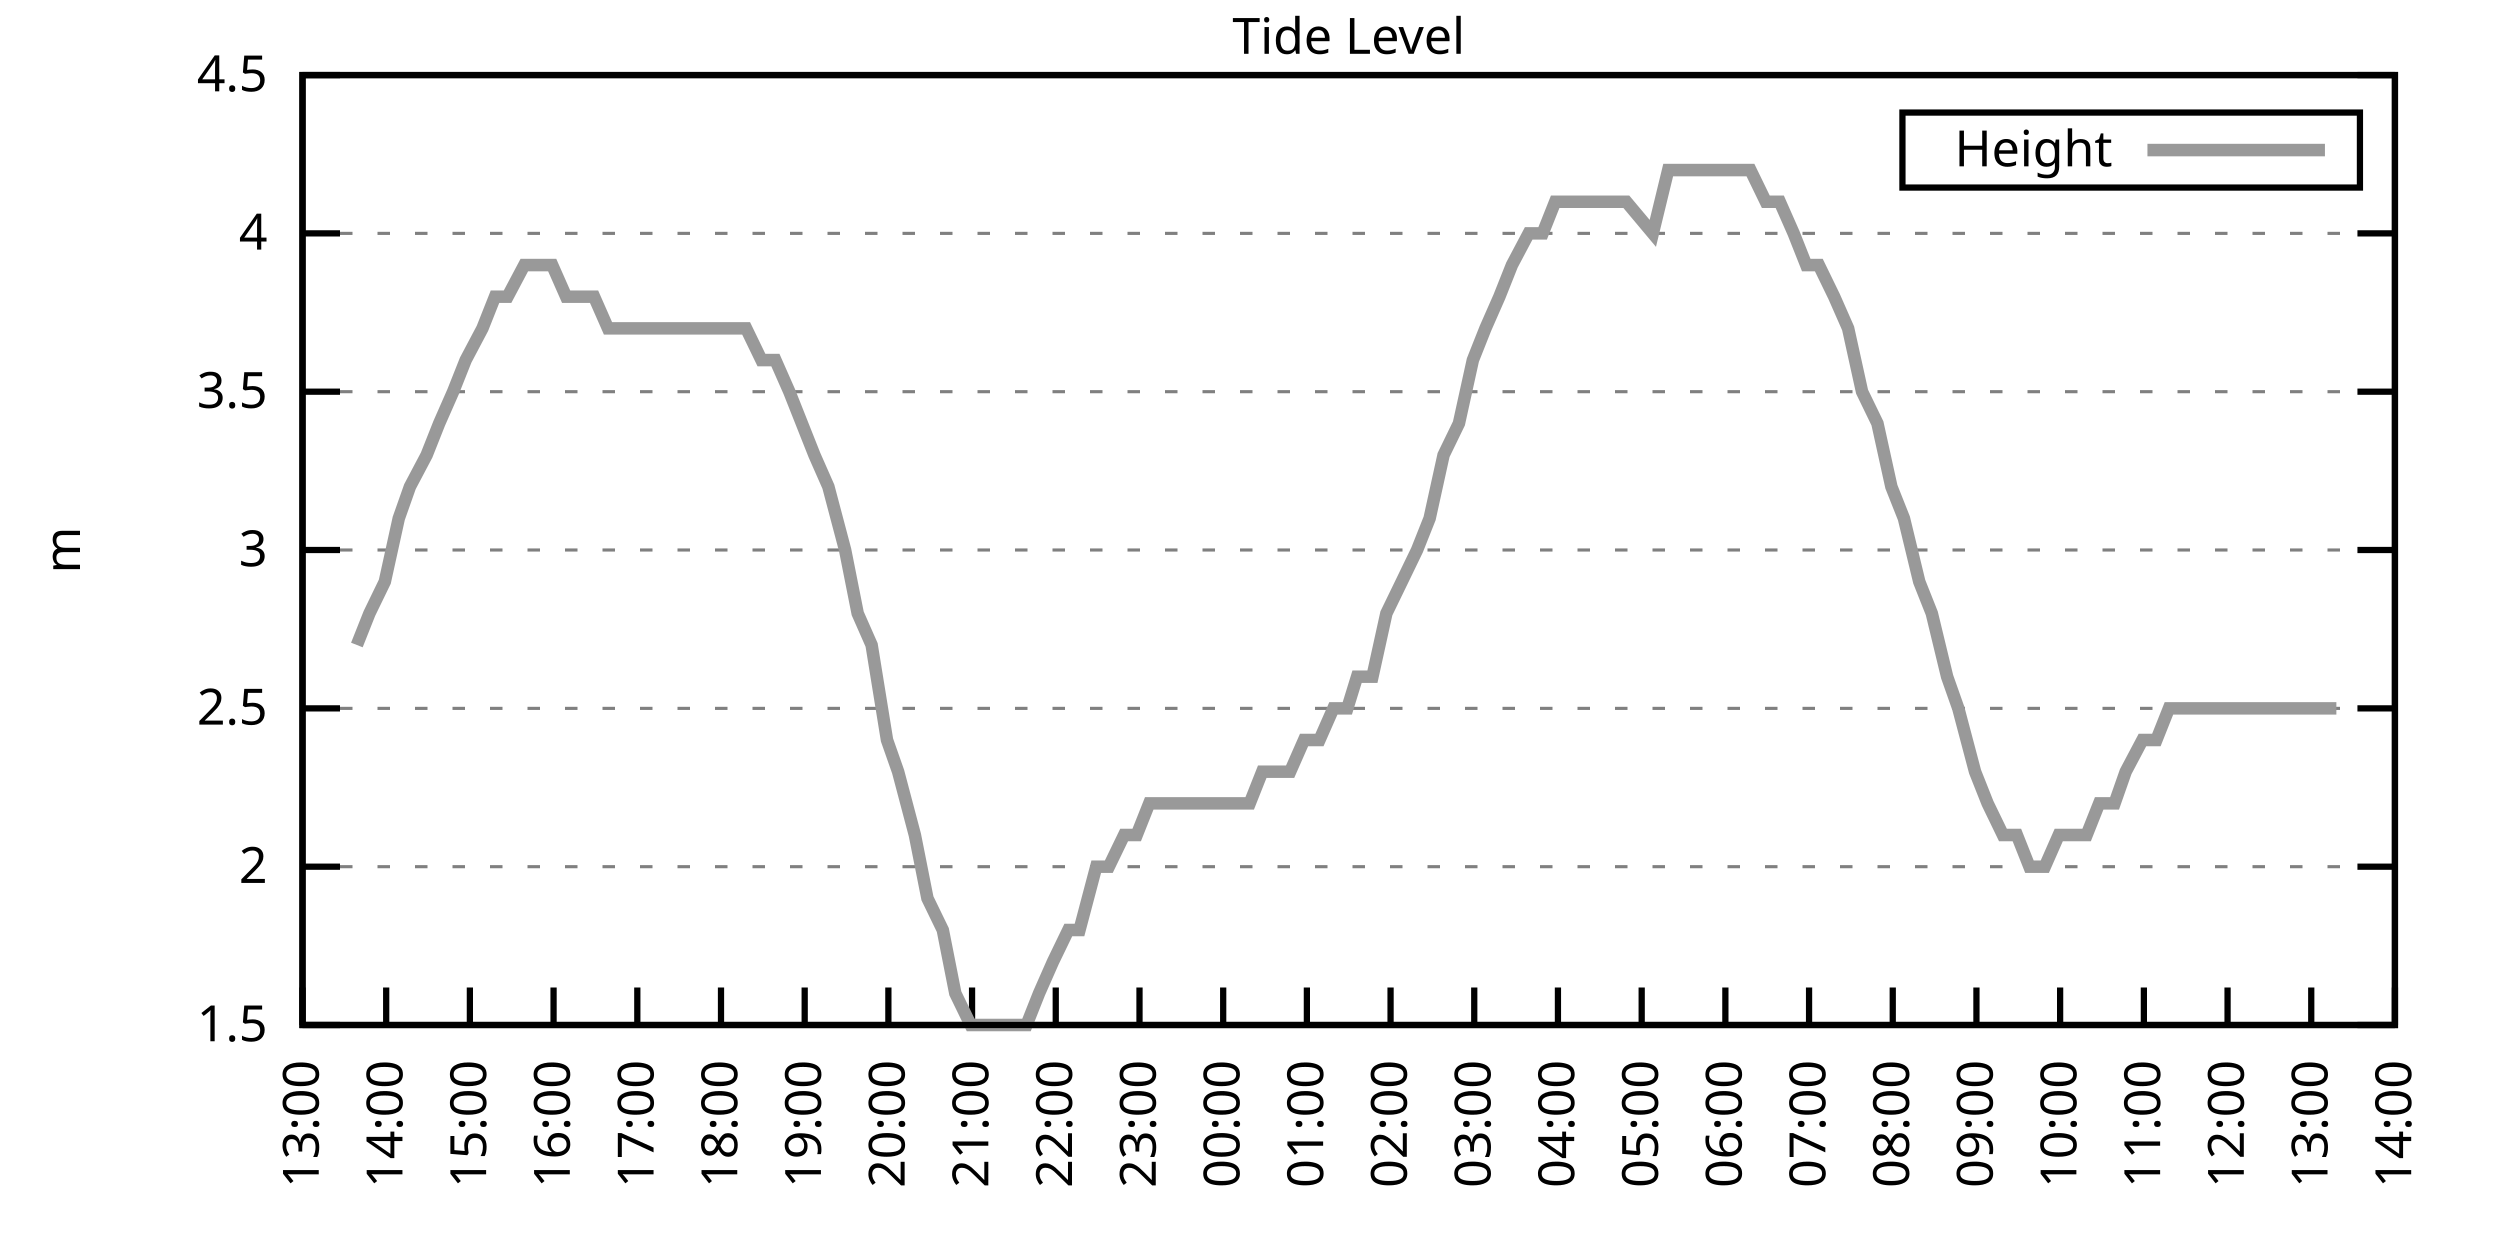
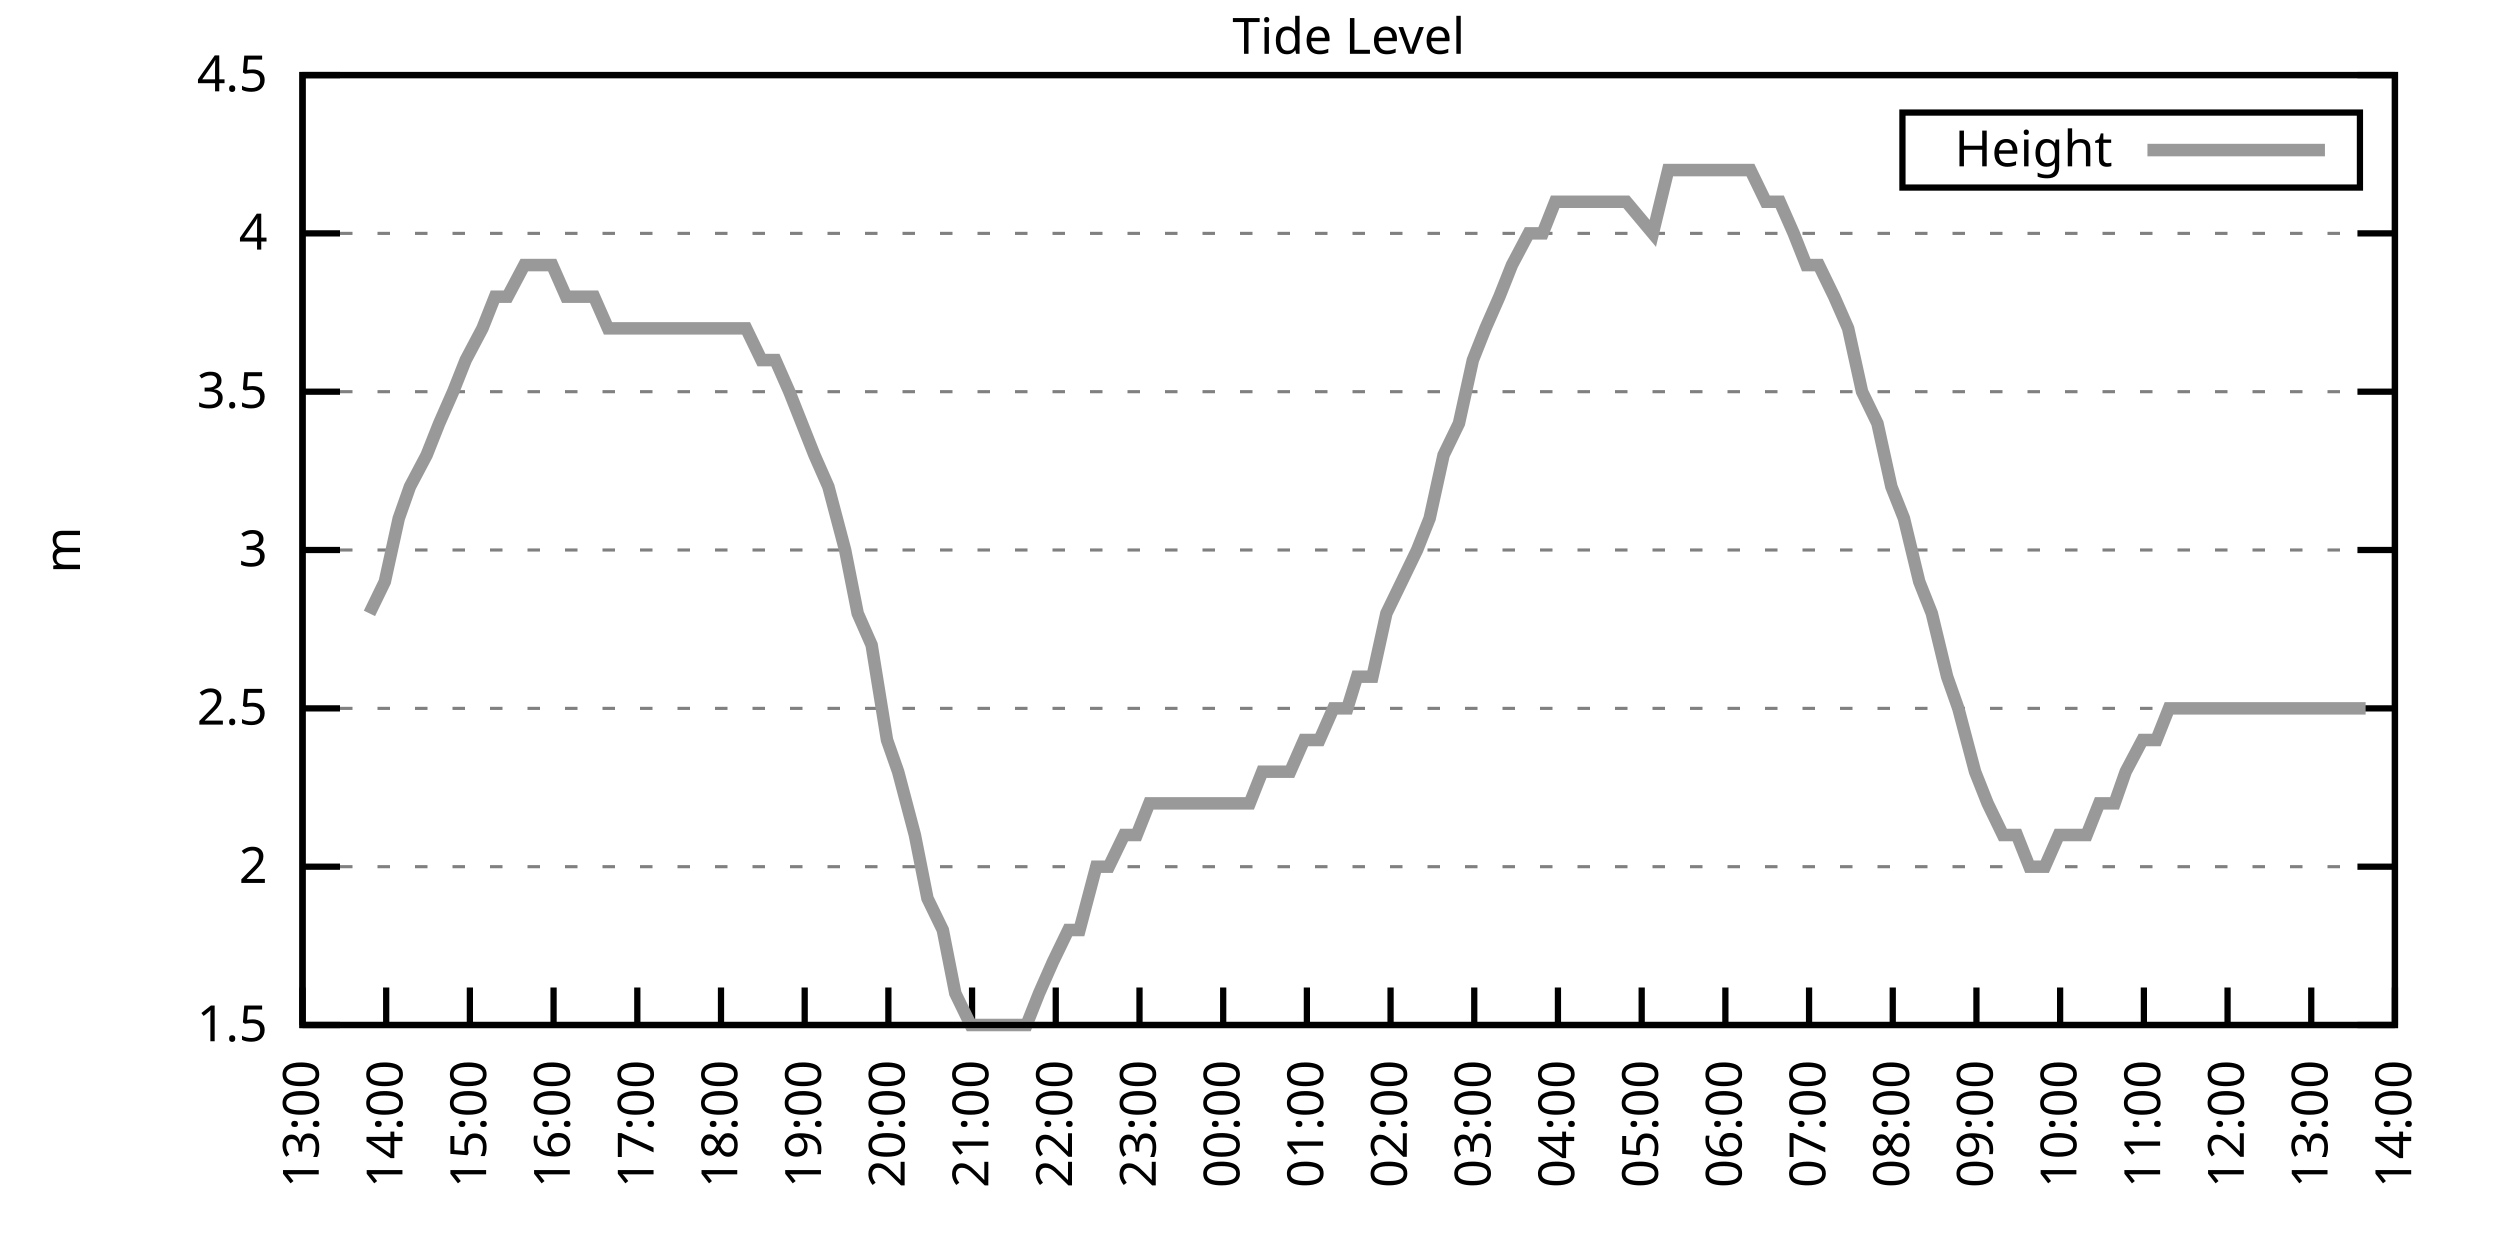
<svg xmlns="http://www.w3.org/2000/svg" xmlns:xlink="http://www.w3.org/1999/xlink" width="400" height="200" viewBox="0 0 400 200">
  <g id="gnuplot_canvas">
    <rect x="0" y="0" width="400" height="200" fill="none" />
    <defs>
      <circle id="gpDot" r="0.5" stroke-width="0.5" stroke="currentColor" />
      <path id="gpPt0" stroke-width="0.333" stroke="currentColor" d="M-1,0 h2 M0,-1 v2" />
      <path id="gpPt1" stroke-width="0.333" stroke="currentColor" d="M-1,-1 L1,1 M1,-1 L-1,1" />
      <path id="gpPt2" stroke-width="0.333" stroke="currentColor" d="M-1,0 L1,0 M0,-1 L0,1 M-1,-1 L1,1 M-1,1 L1,-1" />
      <rect id="gpPt3" stroke-width="0.333" stroke="currentColor" x="-1" y="-1" width="2" height="2" />
      <rect id="gpPt4" stroke-width="0.333" stroke="currentColor" fill="currentColor" x="-1" y="-1" width="2" height="2" />
      <circle id="gpPt5" stroke-width="0.333" stroke="currentColor" cx="0" cy="0" r="1" />
      <use xlink:href="#gpPt5" id="gpPt6" fill="currentColor" stroke="none" />
      <path id="gpPt7" stroke-width="0.333" stroke="currentColor" d="M0,-1.33 L-1.33,0.67 L1.33,0.67 z" />
      <use xlink:href="#gpPt7" id="gpPt8" fill="currentColor" stroke="none" />
      <use xlink:href="#gpPt7" id="gpPt9" stroke="currentColor" transform="rotate(180)" />
      <use xlink:href="#gpPt9" id="gpPt10" fill="currentColor" stroke="none" />
      <use xlink:href="#gpPt3" id="gpPt11" stroke="currentColor" transform="rotate(45)" />
      <use xlink:href="#gpPt11" id="gpPt12" fill="currentColor" stroke="none" />
      <path id="gpPt13" stroke-width="0.333" stroke="currentColor" d="M0,1.330 L1.265,0.411 L0.782,-1.067 L-0.782,-1.076 L-1.265,0.411 z" />
      <use xlink:href="#gpPt13" id="gpPt14" fill="currentColor" stroke="none" />
      <filter id="textbox" filterUnits="objectBoundingBox" x="0" y="0" height="1" width="1">
        <feFlood flood-color="white" flood-opacity="1" result="bgnd" />
        <feComposite in="SourceGraphic" in2="bgnd" operator="atop" />
      </filter>
      <filter id="greybox" filterUnits="objectBoundingBox" x="0" y="0" height="1" width="1">
        <feFlood flood-color="lightgrey" flood-opacity="1" result="grey" />
        <feComposite in="SourceGraphic" in2="grey" operator="atop" />
      </filter>
    </defs>
    <g fill="none" color="white" stroke="currentColor" stroke-width="1.00" stroke-linecap="butt" stroke-linejoin="miter">
</g>
    <g fill="none" color="black" stroke="currentColor" stroke-width="1.00" stroke-linecap="butt" stroke-linejoin="miter">
      <g stroke="none" shape-rendering="crispEdges">
        <polygon fill="rgb(255, 255, 255)" points="48.40,164.00 383.18,164.00 383.18,12.02 48.40,12.02 " />
      </g>
    </g>
    <g fill="none" color="black" stroke="currentColor" stroke-width="1.00" stroke-linecap="butt" stroke-linejoin="miter">
</g>
    <g fill="none" color="black" stroke="black" stroke-width="0.50" stroke-linecap="butt" stroke-linejoin="miter">
</g>
    <g fill="none" color="gray" stroke="currentColor" stroke-width="0.50" stroke-linecap="butt" stroke-linejoin="miter">
      <path stroke="gray" stroke-dasharray="2,4" class="gridline" d="M48.40,164.00 L383.19,164.00  " />
    </g>
    <g fill="none" color="gray" stroke="gray" stroke-width="1.00" stroke-linecap="butt" stroke-linejoin="miter">
</g>
    <g fill="none" color="black" stroke="currentColor" stroke-width="1.00" stroke-linecap="butt" stroke-linejoin="miter">
      <path stroke="black" d="M48.40,164.00 L54.40,164.00 M383.19,164.00 L377.19,164.00  " />
      <g transform="translate(42.80,166.60)" stroke="none" fill="black" font-family="Sans" font-size="8.00" text-anchor="end">
        <text>
          <tspan font-family="Sans"> 1.5</tspan>
        </text>
      </g>
    </g>
    <g fill="none" color="black" stroke="currentColor" stroke-width="1.00" stroke-linecap="butt" stroke-linejoin="miter">
</g>
    <g fill="none" color="black" stroke="black" stroke-width="0.50" stroke-linecap="butt" stroke-linejoin="miter">
</g>
    <g fill="none" color="gray" stroke="currentColor" stroke-width="0.50" stroke-linecap="butt" stroke-linejoin="miter">
      <path stroke="gray" stroke-dasharray="2,4" class="gridline" d="M48.40,138.67 L383.19,138.67  " />
    </g>
    <g fill="none" color="gray" stroke="gray" stroke-width="1.00" stroke-linecap="butt" stroke-linejoin="miter">
</g>
    <g fill="none" color="black" stroke="currentColor" stroke-width="1.00" stroke-linecap="butt" stroke-linejoin="miter">
      <path stroke="black" d="M48.40,138.67 L54.40,138.67 M383.19,138.67 L377.19,138.67  " />
      <g transform="translate(42.80,141.27)" stroke="none" fill="black" font-family="Sans" font-size="8.00" text-anchor="end">
        <text>
          <tspan font-family="Sans"> 2</tspan>
        </text>
      </g>
    </g>
    <g fill="none" color="black" stroke="currentColor" stroke-width="1.00" stroke-linecap="butt" stroke-linejoin="miter">
</g>
    <g fill="none" color="black" stroke="black" stroke-width="0.50" stroke-linecap="butt" stroke-linejoin="miter">
</g>
    <g fill="none" color="gray" stroke="currentColor" stroke-width="0.50" stroke-linecap="butt" stroke-linejoin="miter">
      <path stroke="gray" stroke-dasharray="2,4" class="gridline" d="M48.40,113.34 L383.19,113.34  " />
    </g>
    <g fill="none" color="gray" stroke="gray" stroke-width="1.00" stroke-linecap="butt" stroke-linejoin="miter">
</g>
    <g fill="none" color="black" stroke="currentColor" stroke-width="1.00" stroke-linecap="butt" stroke-linejoin="miter">
      <path stroke="black" d="M48.40,113.34 L54.40,113.34 M383.19,113.34 L377.19,113.34  " />
      <g transform="translate(42.80,115.94)" stroke="none" fill="black" font-family="Sans" font-size="8.00" text-anchor="end">
        <text>
          <tspan font-family="Sans"> 2.5</tspan>
        </text>
      </g>
    </g>
    <g fill="none" color="black" stroke="currentColor" stroke-width="1.00" stroke-linecap="butt" stroke-linejoin="miter">
</g>
    <g fill="none" color="black" stroke="black" stroke-width="0.50" stroke-linecap="butt" stroke-linejoin="miter">
</g>
    <g fill="none" color="gray" stroke="currentColor" stroke-width="0.50" stroke-linecap="butt" stroke-linejoin="miter">
      <path stroke="gray" stroke-dasharray="2,4" class="gridline" d="M48.40,88.00 L383.19,88.00  " />
    </g>
    <g fill="none" color="gray" stroke="gray" stroke-width="1.00" stroke-linecap="butt" stroke-linejoin="miter">
</g>
    <g fill="none" color="black" stroke="currentColor" stroke-width="1.00" stroke-linecap="butt" stroke-linejoin="miter">
      <path stroke="black" d="M48.40,88.00 L54.40,88.00 M383.19,88.00 L377.19,88.00  " />
      <g transform="translate(42.80,90.60)" stroke="none" fill="black" font-family="Sans" font-size="8.00" text-anchor="end">
        <text>
          <tspan font-family="Sans"> 3</tspan>
        </text>
      </g>
    </g>
    <g fill="none" color="black" stroke="currentColor" stroke-width="1.00" stroke-linecap="butt" stroke-linejoin="miter">
</g>
    <g fill="none" color="black" stroke="black" stroke-width="0.50" stroke-linecap="butt" stroke-linejoin="miter">
</g>
    <g fill="none" color="gray" stroke="currentColor" stroke-width="0.50" stroke-linecap="butt" stroke-linejoin="miter">
      <path stroke="gray" stroke-dasharray="2,4" class="gridline" d="M48.40,62.67 L383.19,62.67  " />
    </g>
    <g fill="none" color="gray" stroke="gray" stroke-width="1.00" stroke-linecap="butt" stroke-linejoin="miter">
</g>
    <g fill="none" color="black" stroke="currentColor" stroke-width="1.00" stroke-linecap="butt" stroke-linejoin="miter">
      <path stroke="black" d="M48.40,62.67 L54.40,62.67 M383.19,62.67 L377.19,62.67  " />
      <g transform="translate(42.80,65.27)" stroke="none" fill="black" font-family="Sans" font-size="8.00" text-anchor="end">
        <text>
          <tspan font-family="Sans"> 3.5</tspan>
        </text>
      </g>
    </g>
    <g fill="none" color="black" stroke="currentColor" stroke-width="1.00" stroke-linecap="butt" stroke-linejoin="miter">
</g>
    <g fill="none" color="black" stroke="black" stroke-width="0.50" stroke-linecap="butt" stroke-linejoin="miter">
</g>
    <g fill="none" color="gray" stroke="currentColor" stroke-width="0.50" stroke-linecap="butt" stroke-linejoin="miter">
      <path stroke="gray" stroke-dasharray="2,4" class="gridline" d="M48.40,37.34 L383.19,37.34  " />
    </g>
    <g fill="none" color="gray" stroke="gray" stroke-width="1.00" stroke-linecap="butt" stroke-linejoin="miter">
</g>
    <g fill="none" color="black" stroke="currentColor" stroke-width="1.00" stroke-linecap="butt" stroke-linejoin="miter">
      <path stroke="black" d="M48.40,37.34 L54.40,37.34 M383.19,37.34 L377.19,37.34  " />
      <g transform="translate(42.80,39.94)" stroke="none" fill="black" font-family="Sans" font-size="8.00" text-anchor="end">
        <text>
          <tspan font-family="Sans"> 4</tspan>
        </text>
      </g>
    </g>
    <g fill="none" color="black" stroke="currentColor" stroke-width="1.00" stroke-linecap="butt" stroke-linejoin="miter">
</g>
    <g fill="none" color="black" stroke="black" stroke-width="0.50" stroke-linecap="butt" stroke-linejoin="miter">
</g>
    <g fill="none" color="gray" stroke="currentColor" stroke-width="0.50" stroke-linecap="butt" stroke-linejoin="miter">
      <path stroke="gray" stroke-dasharray="2,4" class="gridline" d="M48.40,12.01 L383.19,12.01  " />
    </g>
    <g fill="none" color="gray" stroke="gray" stroke-width="1.00" stroke-linecap="butt" stroke-linejoin="miter">
</g>
    <g fill="none" color="black" stroke="currentColor" stroke-width="1.00" stroke-linecap="butt" stroke-linejoin="miter">
      <path stroke="black" d="M48.40,12.01 L54.40,12.01 M383.19,12.01 L377.19,12.01  " />
      <g transform="translate(42.80,14.61)" stroke="none" fill="black" font-family="Sans" font-size="8.00" text-anchor="end">
        <text>
          <tspan font-family="Sans"> 4.5</tspan>
        </text>
      </g>
    </g>
    <g fill="none" color="black" stroke="currentColor" stroke-width="1.00" stroke-linecap="butt" stroke-linejoin="miter">
      <path stroke="black" d="M48.40,164.00 L48.40,158.00  " />
      <g transform="translate(51.00,169.60) rotate(270.00)" stroke="none" fill="black" font-family="Sans" font-size="8.00" text-anchor="end">
        <text>
          <tspan font-family="Sans">13:00</tspan>
        </text>
      </g>
    </g>
    <g fill="none" color="black" stroke="currentColor" stroke-width="1.00" stroke-linecap="butt" stroke-linejoin="miter">
      <path stroke="black" d="M61.79,164.00 L61.79,158.00  " />
      <g transform="translate(64.39,169.60) rotate(270.00)" stroke="none" fill="black" font-family="Sans" font-size="8.00" text-anchor="end">
        <text>
          <tspan font-family="Sans">14:00</tspan>
        </text>
      </g>
    </g>
    <g fill="none" color="black" stroke="currentColor" stroke-width="1.00" stroke-linecap="butt" stroke-linejoin="miter">
      <path stroke="black" d="M75.18,164.00 L75.18,158.00  " />
      <g transform="translate(77.78,169.60) rotate(270.00)" stroke="none" fill="black" font-family="Sans" font-size="8.00" text-anchor="end">
        <text>
          <tspan font-family="Sans">15:00</tspan>
        </text>
      </g>
    </g>
    <g fill="none" color="black" stroke="currentColor" stroke-width="1.00" stroke-linecap="butt" stroke-linejoin="miter">
      <path stroke="black" d="M88.57,164.00 L88.57,158.00  " />
      <g transform="translate(91.17,169.60) rotate(270.00)" stroke="none" fill="black" font-family="Sans" font-size="8.00" text-anchor="end">
        <text>
          <tspan font-family="Sans">16:00</tspan>
        </text>
      </g>
    </g>
    <g fill="none" color="black" stroke="currentColor" stroke-width="1.00" stroke-linecap="butt" stroke-linejoin="miter">
      <path stroke="black" d="M101.97,164.00 L101.97,158.00  " />
      <g transform="translate(104.57,169.60) rotate(270.00)" stroke="none" fill="black" font-family="Sans" font-size="8.00" text-anchor="end">
        <text>
          <tspan font-family="Sans">17:00</tspan>
        </text>
      </g>
    </g>
    <g fill="none" color="black" stroke="currentColor" stroke-width="1.00" stroke-linecap="butt" stroke-linejoin="miter">
      <path stroke="black" d="M115.36,164.00 L115.36,158.00  " />
      <g transform="translate(117.96,169.60) rotate(270.00)" stroke="none" fill="black" font-family="Sans" font-size="8.00" text-anchor="end">
        <text>
          <tspan font-family="Sans">18:00</tspan>
        </text>
      </g>
    </g>
    <g fill="none" color="black" stroke="currentColor" stroke-width="1.00" stroke-linecap="butt" stroke-linejoin="miter">
      <path stroke="black" d="M128.75,164.00 L128.75,158.00  " />
      <g transform="translate(131.35,169.60) rotate(270.00)" stroke="none" fill="black" font-family="Sans" font-size="8.00" text-anchor="end">
        <text>
          <tspan font-family="Sans">19:00</tspan>
        </text>
      </g>
    </g>
    <g fill="none" color="black" stroke="currentColor" stroke-width="1.00" stroke-linecap="butt" stroke-linejoin="miter">
      <path stroke="black" d="M142.14,164.00 L142.14,158.00  " />
      <g transform="translate(144.74,169.60) rotate(270.00)" stroke="none" fill="black" font-family="Sans" font-size="8.00" text-anchor="end">
        <text>
          <tspan font-family="Sans">20:00</tspan>
        </text>
      </g>
    </g>
    <g fill="none" color="black" stroke="currentColor" stroke-width="1.00" stroke-linecap="butt" stroke-linejoin="miter">
      <path stroke="black" d="M155.53,164.00 L155.53,158.00  " />
      <g transform="translate(158.13,169.60) rotate(270.00)" stroke="none" fill="black" font-family="Sans" font-size="8.00" text-anchor="end">
        <text>
          <tspan font-family="Sans">21:00</tspan>
        </text>
      </g>
    </g>
    <g fill="none" color="black" stroke="currentColor" stroke-width="1.00" stroke-linecap="butt" stroke-linejoin="miter">
      <path stroke="black" d="M168.92,164.00 L168.92,158.00  " />
      <g transform="translate(171.52,169.60) rotate(270.00)" stroke="none" fill="black" font-family="Sans" font-size="8.00" text-anchor="end">
        <text>
          <tspan font-family="Sans">22:00</tspan>
        </text>
      </g>
    </g>
    <g fill="none" color="black" stroke="currentColor" stroke-width="1.00" stroke-linecap="butt" stroke-linejoin="miter">
      <path stroke="black" d="M182.32,164.00 L182.32,158.00  " />
      <g transform="translate(184.92,169.60) rotate(270.00)" stroke="none" fill="black" font-family="Sans" font-size="8.00" text-anchor="end">
        <text>
          <tspan font-family="Sans">23:00</tspan>
        </text>
      </g>
    </g>
    <g fill="none" color="black" stroke="currentColor" stroke-width="1.00" stroke-linecap="butt" stroke-linejoin="miter">
      <path stroke="black" d="M195.71,164.00 L195.71,158.00  " />
      <g transform="translate(198.31,169.60) rotate(270.00)" stroke="none" fill="black" font-family="Sans" font-size="8.00" text-anchor="end">
        <text>
          <tspan font-family="Sans">00:00</tspan>
        </text>
      </g>
    </g>
    <g fill="none" color="black" stroke="currentColor" stroke-width="1.00" stroke-linecap="butt" stroke-linejoin="miter">
      <path stroke="black" d="M209.10,164.00 L209.10,158.00  " />
      <g transform="translate(211.70,169.60) rotate(270.00)" stroke="none" fill="black" font-family="Sans" font-size="8.00" text-anchor="end">
        <text>
          <tspan font-family="Sans">01:00</tspan>
        </text>
      </g>
    </g>
    <g fill="none" color="black" stroke="currentColor" stroke-width="1.00" stroke-linecap="butt" stroke-linejoin="miter">
      <path stroke="black" d="M222.49,164.00 L222.49,158.00  " />
      <g transform="translate(225.09,169.60) rotate(270.00)" stroke="none" fill="black" font-family="Sans" font-size="8.00" text-anchor="end">
        <text>
          <tspan font-family="Sans">02:00</tspan>
        </text>
      </g>
    </g>
    <g fill="none" color="black" stroke="currentColor" stroke-width="1.00" stroke-linecap="butt" stroke-linejoin="miter">
      <path stroke="black" d="M235.88,164.00 L235.88,158.00  " />
      <g transform="translate(238.48,169.60) rotate(270.00)" stroke="none" fill="black" font-family="Sans" font-size="8.00" text-anchor="end">
        <text>
          <tspan font-family="Sans">03:00</tspan>
        </text>
      </g>
    </g>
    <g fill="none" color="black" stroke="currentColor" stroke-width="1.00" stroke-linecap="butt" stroke-linejoin="miter">
      <path stroke="black" d="M249.27,164.00 L249.27,158.00  " />
      <g transform="translate(251.87,169.60) rotate(270.00)" stroke="none" fill="black" font-family="Sans" font-size="8.00" text-anchor="end">
        <text>
          <tspan font-family="Sans">04:00</tspan>
        </text>
      </g>
    </g>
    <g fill="none" color="black" stroke="currentColor" stroke-width="1.00" stroke-linecap="butt" stroke-linejoin="miter">
      <path stroke="black" d="M262.67,164.00 L262.67,158.00  " />
      <g transform="translate(265.27,169.60) rotate(270.00)" stroke="none" fill="black" font-family="Sans" font-size="8.00" text-anchor="end">
        <text>
          <tspan font-family="Sans">05:00</tspan>
        </text>
      </g>
    </g>
    <g fill="none" color="black" stroke="currentColor" stroke-width="1.00" stroke-linecap="butt" stroke-linejoin="miter">
      <path stroke="black" d="M276.06,164.00 L276.06,158.00  " />
      <g transform="translate(278.66,169.60) rotate(270.00)" stroke="none" fill="black" font-family="Sans" font-size="8.00" text-anchor="end">
        <text>
          <tspan font-family="Sans">06:00</tspan>
        </text>
      </g>
    </g>
    <g fill="none" color="black" stroke="currentColor" stroke-width="1.00" stroke-linecap="butt" stroke-linejoin="miter">
      <path stroke="black" d="M289.45,164.00 L289.45,158.00  " />
      <g transform="translate(292.05,169.60) rotate(270.00)" stroke="none" fill="black" font-family="Sans" font-size="8.00" text-anchor="end">
        <text>
          <tspan font-family="Sans">07:00</tspan>
        </text>
      </g>
    </g>
    <g fill="none" color="black" stroke="currentColor" stroke-width="1.00" stroke-linecap="butt" stroke-linejoin="miter">
      <path stroke="black" d="M302.84,164.00 L302.84,158.00  " />
      <g transform="translate(305.44,169.60) rotate(270.00)" stroke="none" fill="black" font-family="Sans" font-size="8.00" text-anchor="end">
        <text>
          <tspan font-family="Sans">08:00</tspan>
        </text>
      </g>
    </g>
    <g fill="none" color="black" stroke="currentColor" stroke-width="1.00" stroke-linecap="butt" stroke-linejoin="miter">
      <path stroke="black" d="M316.23,164.00 L316.23,158.00  " />
      <g transform="translate(318.83,169.60) rotate(270.00)" stroke="none" fill="black" font-family="Sans" font-size="8.00" text-anchor="end">
        <text>
          <tspan font-family="Sans">09:00</tspan>
        </text>
      </g>
    </g>
    <g fill="none" color="black" stroke="currentColor" stroke-width="1.00" stroke-linecap="butt" stroke-linejoin="miter">
      <path stroke="black" d="M329.62,164.00 L329.62,158.00  " />
      <g transform="translate(332.22,169.60) rotate(270.00)" stroke="none" fill="black" font-family="Sans" font-size="8.00" text-anchor="end">
        <text>
          <tspan font-family="Sans">10:00</tspan>
        </text>
      </g>
    </g>
    <g fill="none" color="black" stroke="currentColor" stroke-width="1.00" stroke-linecap="butt" stroke-linejoin="miter">
      <path stroke="black" d="M343.02,164.00 L343.02,158.00  " />
      <g transform="translate(345.62,169.60) rotate(270.00)" stroke="none" fill="black" font-family="Sans" font-size="8.00" text-anchor="end">
        <text>
          <tspan font-family="Sans">11:00</tspan>
        </text>
      </g>
    </g>
    <g fill="none" color="black" stroke="currentColor" stroke-width="1.00" stroke-linecap="butt" stroke-linejoin="miter">
      <path stroke="black" d="M356.41,164.00 L356.41,158.00  " />
      <g transform="translate(359.01,169.60) rotate(270.00)" stroke="none" fill="black" font-family="Sans" font-size="8.00" text-anchor="end">
        <text>
          <tspan font-family="Sans">12:00</tspan>
        </text>
      </g>
    </g>
    <g fill="none" color="black" stroke="currentColor" stroke-width="1.00" stroke-linecap="butt" stroke-linejoin="miter">
      <path stroke="black" d="M369.80,164.00 L369.80,158.00  " />
      <g transform="translate(372.40,169.60) rotate(270.00)" stroke="none" fill="black" font-family="Sans" font-size="8.00" text-anchor="end">
        <text>
          <tspan font-family="Sans">13:00</tspan>
        </text>
      </g>
    </g>
    <g fill="none" color="black" stroke="currentColor" stroke-width="1.00" stroke-linecap="butt" stroke-linejoin="miter">
      <path stroke="black" d="M383.19,164.00 L383.19,158.00  " />
      <g transform="translate(385.79,169.60) rotate(270.00)" stroke="none" fill="black" font-family="Sans" font-size="8.00" text-anchor="end">
        <text>
          <tspan font-family="Sans">14:00</tspan>
        </text>
      </g>
    </g>
    <g fill="none" color="black" stroke="currentColor" stroke-width="1.00" stroke-linecap="butt" stroke-linejoin="miter">
</g>
    <g fill="none" color="black" stroke="currentColor" stroke-width="1.00" stroke-linecap="butt" stroke-linejoin="miter">
      <path stroke="black" d="M48.40,12.01 L48.40,164.00 L383.19,164.00 L383.19,12.01 L48.40,12.01 Z  " />
    </g>
    <g fill="none" color="black" stroke="currentColor" stroke-width="1.00" stroke-linecap="butt" stroke-linejoin="miter">
</g>
    <g fill="none" color="black" stroke="currentColor" stroke-width="1.00" stroke-linecap="butt" stroke-linejoin="miter">
      <path stroke="black" d="M304.39,30.01 L304.39,18.01 L377.59,18.01 L377.59,30.01 L304.39,30.01 Z  " />
    </g>
    <g id="Tide_level_plot_1">
      <g fill="none" color="white" stroke="black" stroke-width="2.00" stroke-linecap="butt" stroke-linejoin="miter">
</g>
      <g fill="none" color="black" stroke="currentColor" stroke-width="2.00" stroke-linecap="butt" stroke-linejoin="miter">
        <g transform="translate(337.99,26.61)" stroke="none" fill="black" font-family="Sans" font-size="8.00" text-anchor="end">
          <text>
            <tspan font-family="Sans">Height</tspan>
          </text>
        </g>
      </g>
      <g fill="none" color="black" stroke="currentColor" stroke-width="2.00" stroke-linecap="butt" stroke-linejoin="miter">
-         <path stroke="rgb(153, 153, 153)" d="M343.59,24.01 L371.99,24.01 M57.10,103.20 L59.11,98.14 L61.57,93.07 L63.80,82.94 L65.59,77.87 L68.26,72.81   L70.27,67.74 L72.50,62.67 L74.51,57.61 L77.19,52.54 L79.20,47.47 L81.21,47.47 L83.89,42.41 L86.12,42.41   L88.35,42.41 L90.58,47.47 L92.59,47.47 L95.05,47.47 L97.28,52.54 L99.51,52.54 L101.74,52.54 L103.75,52.54   L106.21,52.54 L108.44,52.54 L110.45,52.54 L112.46,52.54 L115.13,52.54 L117.14,52.54 L119.38,52.54 L121.83,57.61   L124.06,57.61 L126.29,62.67 L128.30,67.74 L130.31,72.81 L132.54,77.87 L135.22,88.00 L137.23,98.14 L139.46,103.20   L141.92,118.40 L143.70,123.47 L146.38,133.60 L148.39,143.73 L150.85,148.80 L152.85,158.93 L155.31,164.00 L157.54,164.00   L159.55,164.00 L161.56,164.00 L164.24,164.00 L166.25,158.93 L168.48,153.87 L170.93,148.80 L172.72,148.80 L175.40,138.67   L177.41,138.67 L179.86,133.60 L181.87,133.60 L183.88,128.54 L186.56,128.54 L188.79,128.54 L190.57,128.54 L193.25,128.54   L195.26,128.54 L197.72,128.54 L199.95,128.54 L201.96,123.47 L204.41,123.47 L206.42,123.47 L208.65,118.40 L211.11,118.40   L213.34,113.34 L215.57,113.34 L217.13,108.27 L219.59,108.27 L221.82,98.14 L224.28,93.07 L226.73,88.00 L228.74,82.94   L230.97,72.81 L233.43,67.74 L235.66,57.61 L237.67,52.54 L239.90,47.47 L241.91,42.41 L244.59,37.34 L246.82,37.34   L248.83,32.28 L251.28,32.28 L253.29,32.28 L255.75,32.28 L257.76,32.28 L260.21,32.28 L264.45,37.34 L266.91,27.21   L268.92,27.21 L270.92,27.21 L273.38,27.21 L275.61,27.21 L278.07,27.21 L280.07,27.21 L282.53,32.28 L284.76,32.28   L286.99,37.34 L289.00,42.41 L291.01,42.41 L293.47,47.47 L295.70,52.54 L297.93,62.67 L300.39,67.74 L302.62,77.87   L304.63,82.94 L307.08,93.07 L309.09,98.14 L311.54,108.27 L313.33,113.34 L316.01,123.47 L318.02,128.54 L320.47,133.60   L322.70,133.60 L324.71,138.67 L327.17,138.67 L329.40,133.60 L331.41,133.60 L333.86,133.60 L335.87,128.54 L338.33,128.54   L340.11,123.47 L342.79,118.40 L345.02,118.40 L347.03,113.34 L349.49,113.34 L351.50,113.34 L353.51,113.34 L356.18,113.34   L358.42,113.34 L360.65,113.34 L362.88,113.34 L364.89,113.34 L367.34,113.34 L369.35,113.34 L371.81,113.34 L373.82,113.34    " />
+         <path stroke="rgb(153, 153, 153)" d="M343.59,24.01 L371.99,24.01 M59.11,98.14 L61.57,93.07 L63.80,82.94 L65.59,77.87 L68.26,72.81 L70.27,67.74   L72.50,62.67 L74.51,57.61 L77.19,52.54 L79.20,47.47 L81.21,47.47 L83.89,42.41 L86.12,42.41 L88.35,42.41   L90.58,47.47 L92.59,47.47 L95.05,47.47 L97.28,52.54 L99.51,52.54 L101.74,52.54 L103.75,52.54 L106.21,52.54   L108.44,52.54 L110.45,52.54 L112.46,52.54 L115.13,52.54 L117.14,52.54 L119.38,52.54 L121.83,57.61 L124.06,57.61   L126.29,62.67 L128.30,67.74 L130.31,72.81 L132.54,77.87 L135.22,88.00 L137.23,98.14 L139.46,103.20 L141.92,118.40   L143.70,123.47 L146.38,133.60 L148.39,143.73 L150.85,148.80 L152.85,158.93 L155.31,164.00 L157.54,164.00 L159.55,164.00   L161.56,164.00 L164.24,164.00 L166.25,158.93 L168.48,153.87 L170.93,148.80 L172.72,148.80 L175.40,138.67 L177.41,138.67   L179.86,133.60 L181.87,133.60 L183.88,128.54 L186.56,128.54 L188.79,128.54 L190.57,128.54 L193.25,128.54 L195.26,128.54   L197.72,128.54 L199.95,128.54 L201.96,123.47 L204.41,123.47 L206.42,123.47 L208.65,118.40 L211.11,118.40 L213.34,113.34   L215.57,113.34 L217.13,108.27 L219.59,108.27 L221.82,98.14 L224.28,93.07 L226.73,88.00 L228.74,82.94 L230.97,72.81   L233.43,67.74 L235.66,57.61 L237.67,52.54 L239.90,47.47 L241.91,42.41 L244.59,37.34 L246.82,37.34 L248.83,32.28   L251.28,32.28 L253.29,32.28 L255.75,32.28 L257.76,32.28 L260.21,32.28 L264.45,37.34 L266.91,27.21 L268.92,27.21   L270.92,27.21 L273.38,27.21 L275.61,27.21 L278.07,27.21 L280.07,27.21 L282.53,32.28 L284.76,32.28 L286.99,37.34   L289.00,42.41 L291.01,42.41 L293.47,47.47 L295.70,52.54 L297.93,62.67 L300.39,67.74 L302.62,77.87 L304.63,82.94   L307.08,93.07 L309.09,98.14 L311.54,108.27 L313.33,113.34 L316.01,123.47 L318.02,128.54 L320.47,133.60 L322.70,133.60   L324.71,138.67 L327.17,138.67 L329.40,133.60 L331.41,133.60 L333.86,133.60 L335.87,128.54 L338.33,128.54 L340.11,123.47   L342.79,118.40 L345.02,118.40 L347.03,113.34 L349.49,113.34 L351.50,113.34 L353.51,113.34 L356.18,113.34 L358.42,113.34   L360.65,113.34 L362.88,113.34 L364.89,113.34 L367.34,113.34 L369.35,113.34 L371.81,113.34 L373.82,113.34 L376.27,113.34   L378.50,113.34  " />
      </g>
    </g>
    <g fill="none" color="black" stroke="currentColor" stroke-width="2.00" stroke-linecap="butt" stroke-linejoin="miter">
</g>
    <g fill="none" color="black" stroke="black" stroke-width="1.00" stroke-linecap="butt" stroke-linejoin="miter">
</g>
    <g fill="none" color="black" stroke="currentColor" stroke-width="1.00" stroke-linecap="butt" stroke-linejoin="miter">
      <path stroke="black" d="M48.40,12.01 L48.40,164.00 L383.19,164.00 L383.19,12.01 L48.40,12.01 Z  " />
      <g transform="translate(12.80,88.01) rotate(270.00)" stroke="none" fill="black" font-family="Sans" font-size="8.00" text-anchor="middle">
        <text>
          <tspan font-family="Sans">m</tspan>
        </text>
      </g>
    </g>
    <g fill="none" color="black" stroke="currentColor" stroke-width="1.00" stroke-linecap="butt" stroke-linejoin="miter">
</g>
    <g fill="none" color="black" stroke="currentColor" stroke-width="1.00" stroke-linecap="butt" stroke-linejoin="miter">
      <g transform="translate(215.79,8.61)" stroke="none" fill="black" font-family="Sans" font-size="8.00" text-anchor="middle">
        <text>
          <tspan font-family="Sans">Tide Level</tspan>
        </text>
      </g>
    </g>
    <g fill="none" color="black" stroke="currentColor" stroke-width="1.00" stroke-linecap="butt" stroke-linejoin="miter">
</g>
  </g>
</svg>
